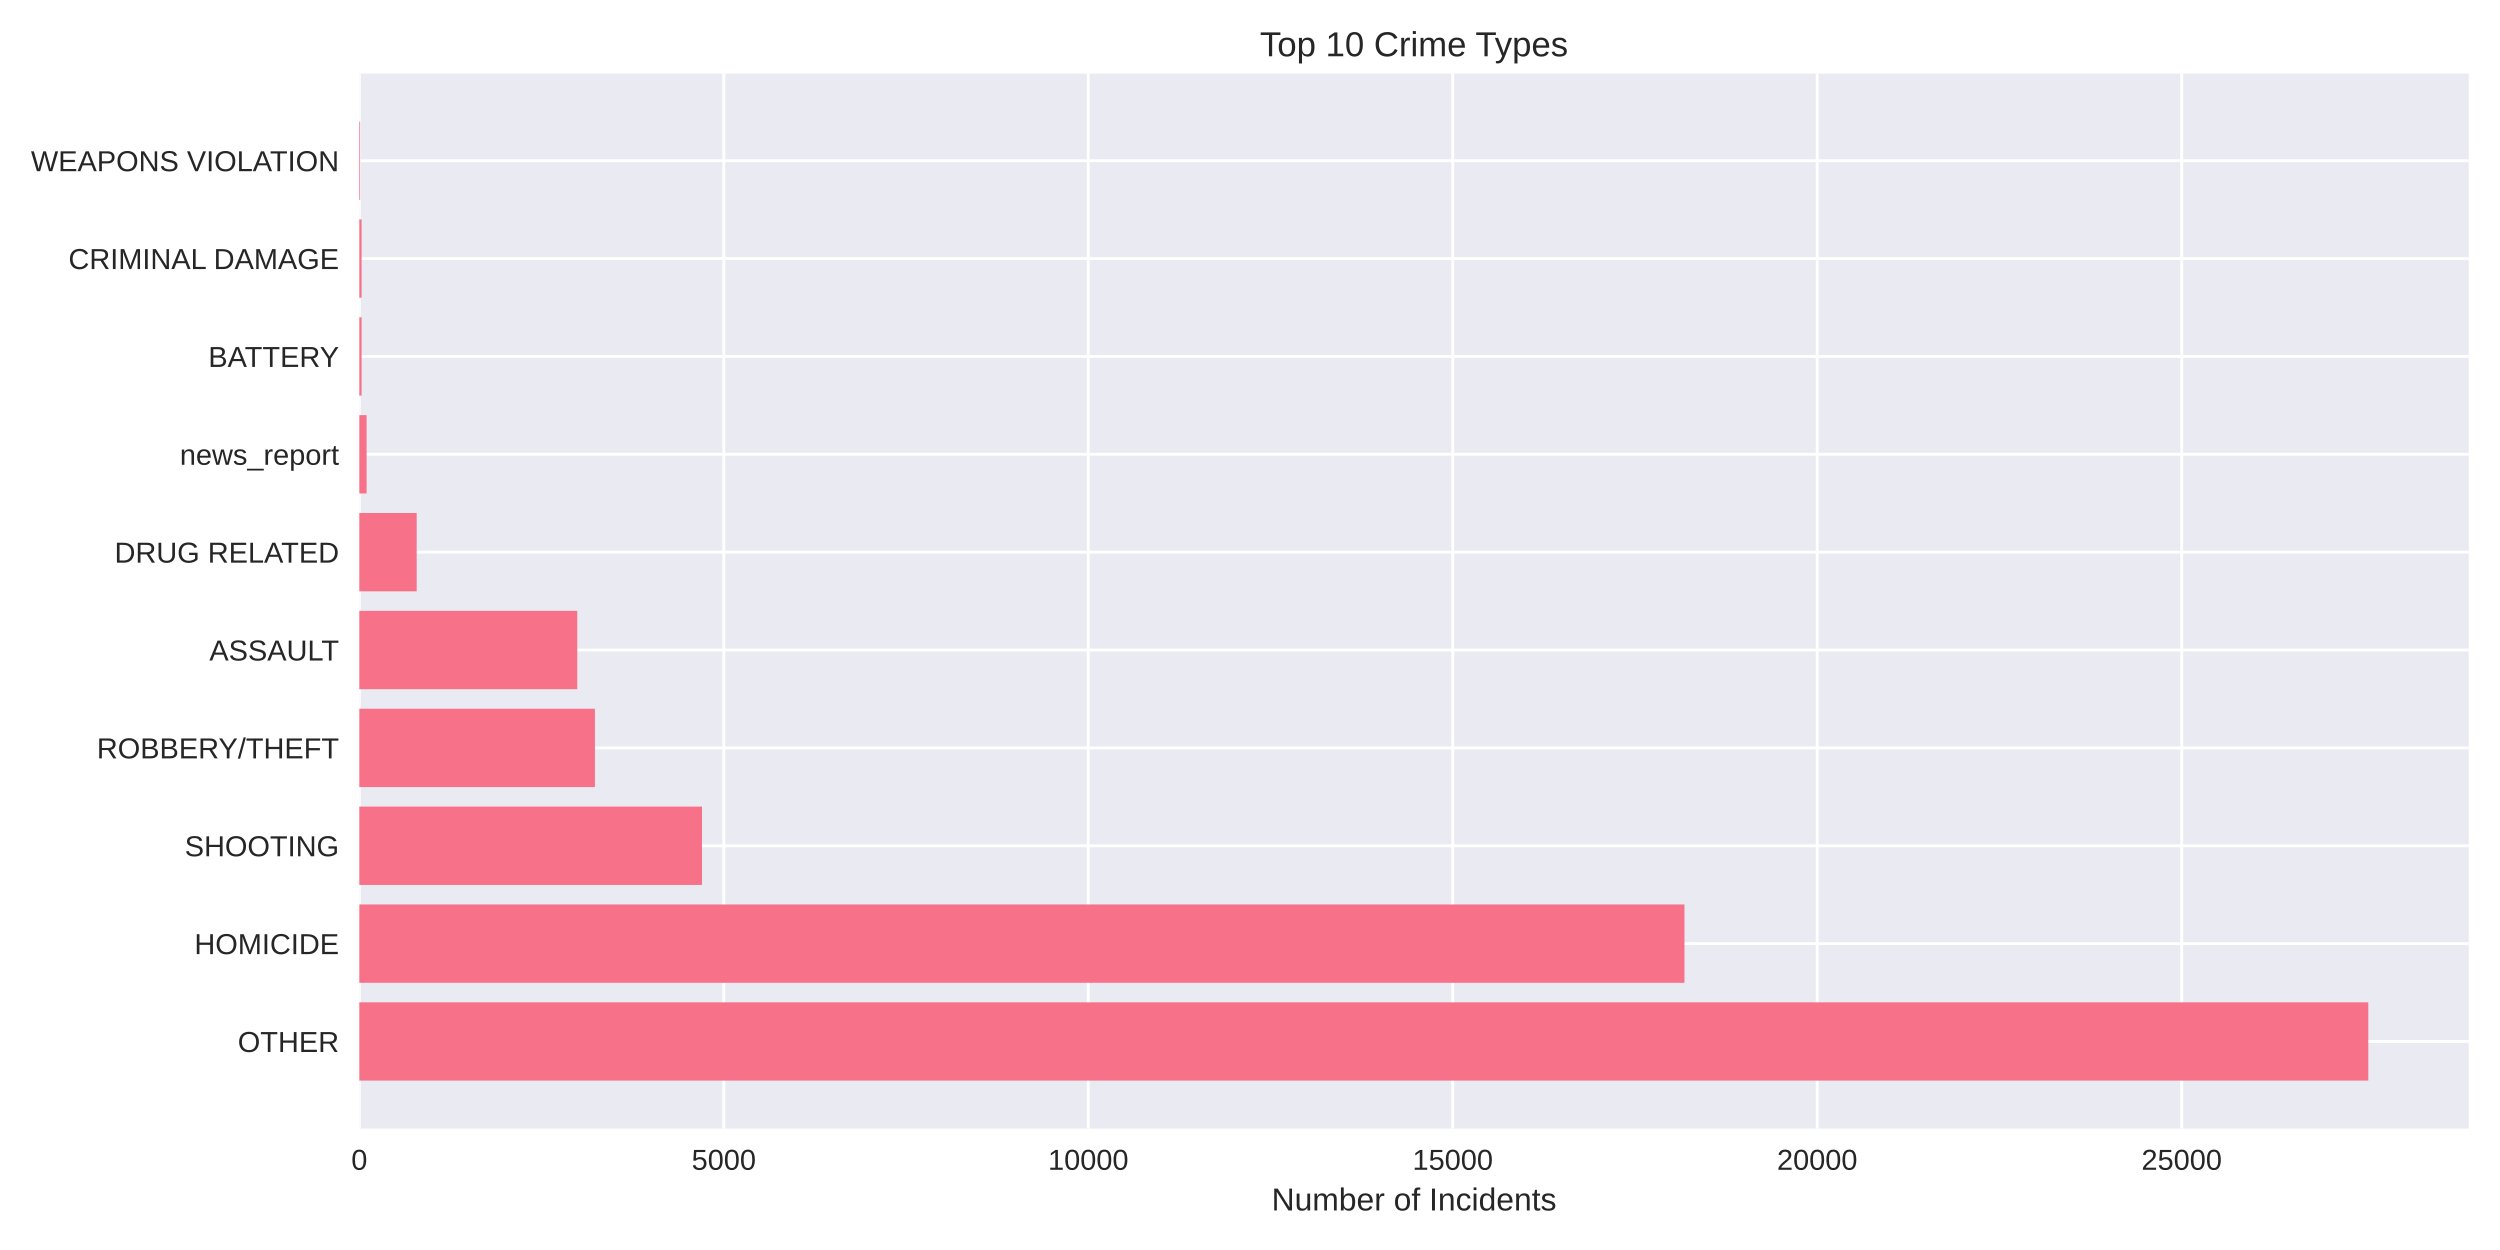
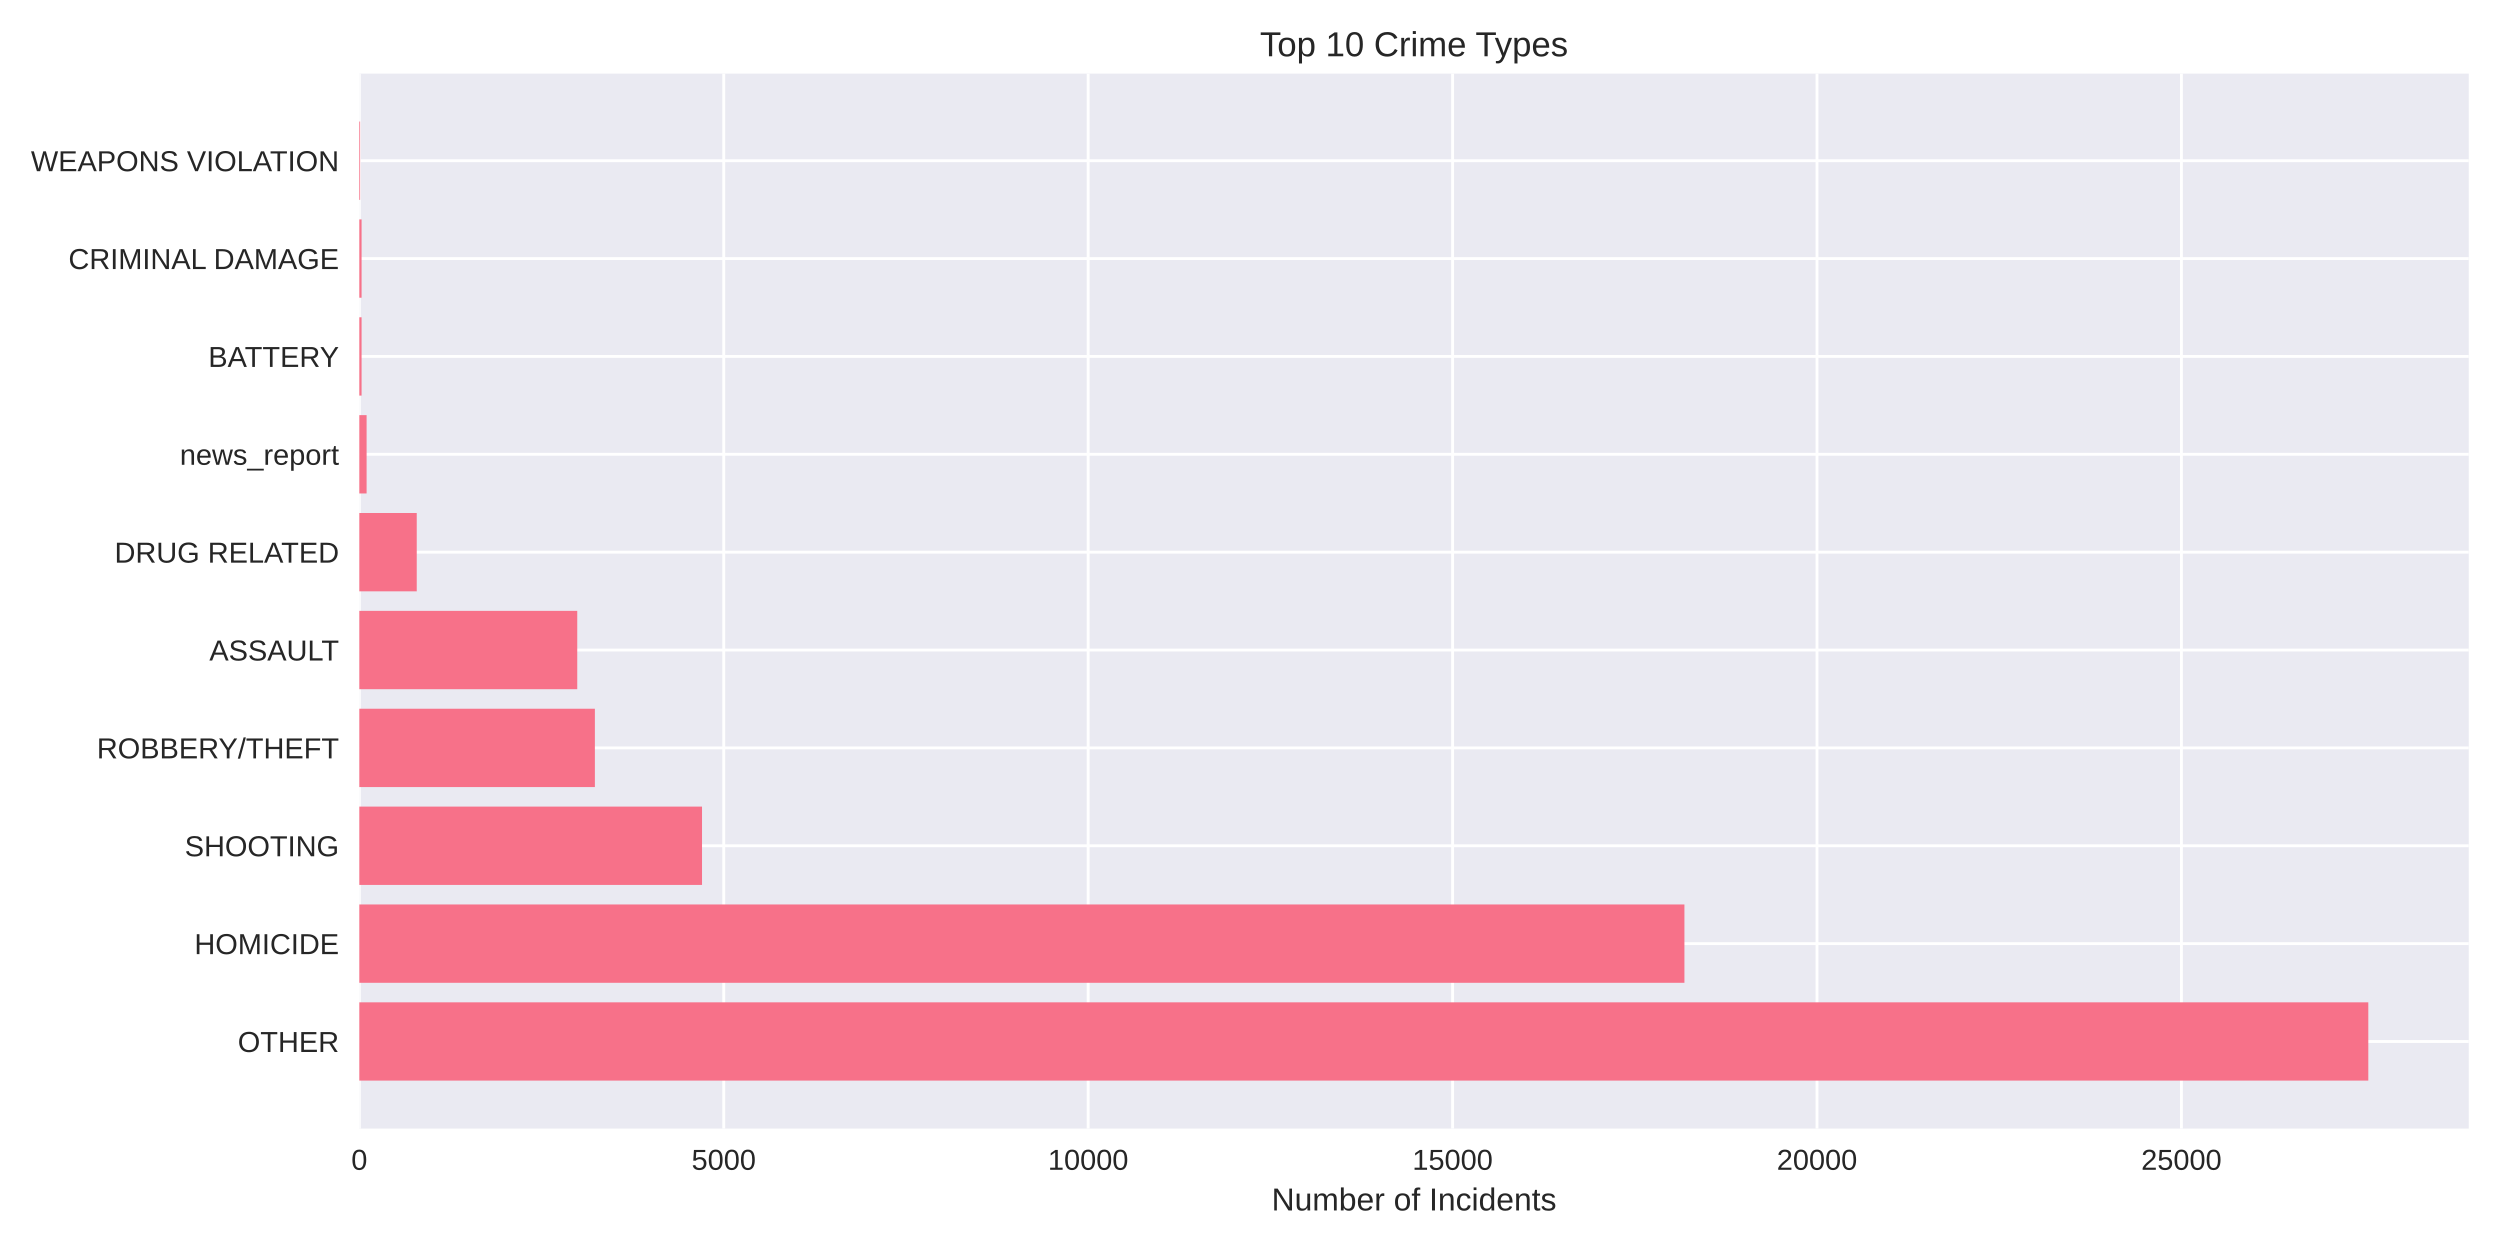
<svg xmlns="http://www.w3.org/2000/svg" width="864pt" height="432pt" viewBox="0 0 864 432" version="1.1">
  <defs>
    <style type="text/css">*{stroke-linejoin: round; stroke-linecap: butt}</style>
  </defs>
  <g id="figure_1">
    <g id="patch_1">
      <path d="M 0 432  L 864 432  L 864 0  L 0 0  z " style="fill: #ffffff" />
    </g>
    <g id="axes_1">
      <g id="patch_2">
        <path d="M 124.18 390.04  L 853.2 390.04  L 853.2 25.44  L 124.18 25.44  z " style="fill: #eaeaf2" />
      </g>
      <g id="matplotlib.axis_1">
        <g id="xtick_1">
          <g id="line2d_1">
-             <path d="M 124.18 390.04  L 124.18 25.44  " clip-path="url(#pef8002d902)" style="fill: none; stroke: #ffffff; stroke-linecap: round" />
+             <path d="M 124.18 390.04  L 124.18 25.44  " clip-path="url(#p49a42411f4)" style="fill: none; stroke: #ffffff; stroke-linecap: round" />
          </g>
          <g id="line2d_2" />
          <g id="text_1">
            <text style="fill: #262626; font: 10px 'Arial', 'Liberation Sans', 'DejaVu Sans', 'Bitstream Vera Sans', sans-serif; text-anchor: middle" x="124.18" y="404.287" transform="rotate(-0 124.18 404.2869)">0</text>
          </g>
        </g>
        <g id="xtick_2">
          <g id="line2d_3">
-             <path d="M 250.142 390.04  L 250.142 25.44  " clip-path="url(#pef8002d902)" style="fill: none; stroke: #ffffff; stroke-linecap: round" />
+             <path d="M 250.124 390.04  L 250.124 25.44  " clip-path="url(#p49a42411f4)" style="fill: none; stroke: #ffffff; stroke-linecap: round" />
          </g>
          <g id="line2d_4" />
          <g id="text_2">
-             <text style="fill: #262626; font: 10px 'Arial', 'Liberation Sans', 'DejaVu Sans', 'Bitstream Vera Sans', sans-serif; text-anchor: middle" x="250.142" y="404.287" transform="rotate(-0 250.1424 404.2869)">5000</text>
+             <text style="fill: #262626; font: 10px 'Arial', 'Liberation Sans', 'DejaVu Sans', 'Bitstream Vera Sans', sans-serif; text-anchor: middle" x="250.124" y="404.287" transform="rotate(-0 250.1241 404.2869)">5000</text>
          </g>
        </g>
        <g id="xtick_3">
          <g id="line2d_5">
-             <path d="M 376.105 390.04  L 376.105 25.44  " clip-path="url(#pef8002d902)" style="fill: none; stroke: #ffffff; stroke-linecap: round" />
+             <path d="M 376.068 390.04  L 376.068 25.44  " clip-path="url(#p49a42411f4)" style="fill: none; stroke: #ffffff; stroke-linecap: round" />
          </g>
          <g id="line2d_6" />
          <g id="text_3">
-             <text style="fill: #262626; font: 10px 'Arial', 'Liberation Sans', 'DejaVu Sans', 'Bitstream Vera Sans', sans-serif; text-anchor: middle" x="376.105" y="404.287" transform="rotate(-0 376.1048 404.2869)">10000</text>
+             <text style="fill: #262626; font: 10px 'Arial', 'Liberation Sans', 'DejaVu Sans', 'Bitstream Vera Sans', sans-serif; text-anchor: middle" x="376.068" y="404.287" transform="rotate(-0 376.0682 404.2869)">10000</text>
          </g>
        </g>
        <g id="xtick_4">
          <g id="line2d_7">
-             <path d="M 502.067 390.04  L 502.067 25.44  " clip-path="url(#pef8002d902)" style="fill: none; stroke: #ffffff; stroke-linecap: round" />
+             <path d="M 502.012 390.04  L 502.012 25.44  " clip-path="url(#p49a42411f4)" style="fill: none; stroke: #ffffff; stroke-linecap: round" />
          </g>
          <g id="line2d_8" />
          <g id="text_4">
-             <text style="fill: #262626; font: 10px 'Arial', 'Liberation Sans', 'DejaVu Sans', 'Bitstream Vera Sans', sans-serif; text-anchor: middle" x="502.067" y="404.287" transform="rotate(-0 502.0672 404.2869)">15000</text>
+             <text style="fill: #262626; font: 10px 'Arial', 'Liberation Sans', 'DejaVu Sans', 'Bitstream Vera Sans', sans-serif; text-anchor: middle" x="502.012" y="404.287" transform="rotate(-0 502.0124 404.2869)">15000</text>
          </g>
        </g>
        <g id="xtick_5">
          <g id="line2d_9">
-             <path d="M 628.03 390.04  L 628.03 25.44  " clip-path="url(#pef8002d902)" style="fill: none; stroke: #ffffff; stroke-linecap: round" />
+             <path d="M 627.956 390.04  L 627.956 25.44  " clip-path="url(#p49a42411f4)" style="fill: none; stroke: #ffffff; stroke-linecap: round" />
          </g>
          <g id="line2d_10" />
          <g id="text_5">
-             <text style="fill: #262626; font: 10px 'Arial', 'Liberation Sans', 'DejaVu Sans', 'Bitstream Vera Sans', sans-serif; text-anchor: middle" x="628.03" y="404.287" transform="rotate(-0 628.0296 404.2869)">20000</text>
+             <text style="fill: #262626; font: 10px 'Arial', 'Liberation Sans', 'DejaVu Sans', 'Bitstream Vera Sans', sans-serif; text-anchor: middle" x="627.956" y="404.287" transform="rotate(-0 627.9565 404.2869)">20000</text>
          </g>
        </g>
        <g id="xtick_6">
          <g id="line2d_11">
-             <path d="M 753.992 390.04  L 753.992 25.44  " clip-path="url(#pef8002d902)" style="fill: none; stroke: #ffffff; stroke-linecap: round" />
+             <path d="M 753.901 390.04  L 753.901 25.44  " clip-path="url(#p49a42411f4)" style="fill: none; stroke: #ffffff; stroke-linecap: round" />
          </g>
          <g id="line2d_12" />
          <g id="text_6">
-             <text style="fill: #262626; font: 10px 'Arial', 'Liberation Sans', 'DejaVu Sans', 'Bitstream Vera Sans', sans-serif; text-anchor: middle" x="753.992" y="404.287" transform="rotate(-0 753.992 404.2869)">25000</text>
+             <text style="fill: #262626; font: 10px 'Arial', 'Liberation Sans', 'DejaVu Sans', 'Bitstream Vera Sans', sans-serif; text-anchor: middle" x="753.901" y="404.287" transform="rotate(-0 753.9006 404.2869)">25000</text>
          </g>
        </g>
        <g id="text_7">
          <text style="fill: #262626; font: 11px 'Arial', 'Liberation Sans', 'DejaVu Sans', 'Bitstream Vera Sans', sans-serif; text-anchor: middle" x="488.69" y="418.333" transform="rotate(-0 488.69 418.3334)">Number of Incidents</text>
        </g>
      </g>
      <g id="matplotlib.axis_2">
        <g id="ytick_1">
          <g id="line2d_13">
-             <path d="M 124.18 359.939  L 853.2 359.939  " clip-path="url(#pef8002d902)" style="fill: none; stroke: #ffffff; stroke-linecap: round" />
+             <path d="M 124.18 359.939  L 853.2 359.939  " clip-path="url(#p49a42411f4)" style="fill: none; stroke: #ffffff; stroke-linecap: round" />
          </g>
          <g id="line2d_14" />
          <g id="text_8">
            <text style="fill: #262626; font: 10px 'Arial', 'Liberation Sans', 'DejaVu Sans', 'Bitstream Vera Sans', sans-serif; text-anchor: end" x="117.18" y="363.562" transform="rotate(-0 117.18 363.562)">OTHER</text>
          </g>
        </g>
        <g id="ytick_2">
          <g id="line2d_15">
-             <path d="M 124.18 326.117  L 853.2 326.117  " clip-path="url(#pef8002d902)" style="fill: none; stroke: #ffffff; stroke-linecap: round" />
+             <path d="M 124.18 326.117  L 853.2 326.117  " clip-path="url(#p49a42411f4)" style="fill: none; stroke: #ffffff; stroke-linecap: round" />
          </g>
          <g id="line2d_16" />
          <g id="text_9">
            <text style="fill: #262626; font: 10px 'Arial', 'Liberation Sans', 'DejaVu Sans', 'Bitstream Vera Sans', sans-serif; text-anchor: end" x="117.18" y="329.74" transform="rotate(-0 117.18 329.7401)">HOMICIDE</text>
          </g>
        </g>
        <g id="ytick_3">
          <g id="line2d_17">
-             <path d="M 124.18 292.295  L 853.2 292.295  " clip-path="url(#pef8002d902)" style="fill: none; stroke: #ffffff; stroke-linecap: round" />
+             <path d="M 124.18 292.295  L 853.2 292.295  " clip-path="url(#p49a42411f4)" style="fill: none; stroke: #ffffff; stroke-linecap: round" />
          </g>
          <g id="line2d_18" />
          <g id="text_10">
            <text style="fill: #262626; font: 10px 'Arial', 'Liberation Sans', 'DejaVu Sans', 'Bitstream Vera Sans', sans-serif; text-anchor: end" x="117.18" y="295.918" transform="rotate(-0 117.18 295.9182)">SHOOTING</text>
          </g>
        </g>
        <g id="ytick_4">
          <g id="line2d_19">
-             <path d="M 124.18 258.473  L 853.2 258.473  " clip-path="url(#pef8002d902)" style="fill: none; stroke: #ffffff; stroke-linecap: round" />
+             <path d="M 124.18 258.473  L 853.2 258.473  " clip-path="url(#p49a42411f4)" style="fill: none; stroke: #ffffff; stroke-linecap: round" />
          </g>
          <g id="line2d_20" />
          <g id="text_11">
            <text style="fill: #262626; font: 10px 'Arial', 'Liberation Sans', 'DejaVu Sans', 'Bitstream Vera Sans', sans-serif; text-anchor: end" x="117.18" y="262.096" transform="rotate(-0 117.18 262.0963)">ROBBERY/THEFT</text>
          </g>
        </g>
        <g id="ytick_5">
          <g id="line2d_21">
-             <path d="M 124.18 224.651  L 853.2 224.651  " clip-path="url(#pef8002d902)" style="fill: none; stroke: #ffffff; stroke-linecap: round" />
+             <path d="M 124.18 224.651  L 853.2 224.651  " clip-path="url(#p49a42411f4)" style="fill: none; stroke: #ffffff; stroke-linecap: round" />
          </g>
          <g id="line2d_22" />
          <g id="text_12">
            <text style="fill: #262626; font: 10px 'Arial', 'Liberation Sans', 'DejaVu Sans', 'Bitstream Vera Sans', sans-serif; text-anchor: end" x="117.18" y="228.274" transform="rotate(-0 117.18 228.2744)">ASSAULT</text>
          </g>
        </g>
        <g id="ytick_6">
          <g id="line2d_23">
-             <path d="M 124.18 190.829  L 853.2 190.829  " clip-path="url(#pef8002d902)" style="fill: none; stroke: #ffffff; stroke-linecap: round" />
+             <path d="M 124.18 190.829  L 853.2 190.829  " clip-path="url(#p49a42411f4)" style="fill: none; stroke: #ffffff; stroke-linecap: round" />
          </g>
          <g id="line2d_24" />
          <g id="text_13">
            <text style="fill: #262626; font: 10px 'Arial', 'Liberation Sans', 'DejaVu Sans', 'Bitstream Vera Sans', sans-serif; text-anchor: end" x="117.18" y="194.452" transform="rotate(-0 117.18 194.4525)">DRUG RELATED</text>
          </g>
        </g>
        <g id="ytick_7">
          <g id="line2d_25">
-             <path d="M 124.18 157.007  L 853.2 157.007  " clip-path="url(#pef8002d902)" style="fill: none; stroke: #ffffff; stroke-linecap: round" />
+             <path d="M 124.18 157.007  L 853.2 157.007  " clip-path="url(#p49a42411f4)" style="fill: none; stroke: #ffffff; stroke-linecap: round" />
          </g>
          <g id="line2d_26" />
          <g id="text_14">
            <text style="fill: #262626; font: 10px 'Arial', 'Liberation Sans', 'DejaVu Sans', 'Bitstream Vera Sans', sans-serif; text-anchor: end" x="117.18" y="160.631" transform="rotate(-0 117.18 160.6306)">news_report</text>
          </g>
        </g>
        <g id="ytick_8">
          <g id="line2d_27">
-             <path d="M 124.18 123.185  L 853.2 123.185  " clip-path="url(#pef8002d902)" style="fill: none; stroke: #ffffff; stroke-linecap: round" />
+             <path d="M 124.18 123.185  L 853.2 123.185  " clip-path="url(#p49a42411f4)" style="fill: none; stroke: #ffffff; stroke-linecap: round" />
          </g>
          <g id="line2d_28" />
          <g id="text_15">
            <text style="fill: #262626; font: 10px 'Arial', 'Liberation Sans', 'DejaVu Sans', 'Bitstream Vera Sans', sans-serif; text-anchor: end" x="117.18" y="126.809" transform="rotate(-0 117.18 126.8087)">BATTERY</text>
          </g>
        </g>
        <g id="ytick_9">
          <g id="line2d_29">
-             <path d="M 124.18 89.363  L 853.2 89.363  " clip-path="url(#pef8002d902)" style="fill: none; stroke: #ffffff; stroke-linecap: round" />
+             <path d="M 124.18 89.363  L 853.2 89.363  " clip-path="url(#p49a42411f4)" style="fill: none; stroke: #ffffff; stroke-linecap: round" />
          </g>
          <g id="line2d_30" />
          <g id="text_16">
            <text style="fill: #262626; font: 10px 'Arial', 'Liberation Sans', 'DejaVu Sans', 'Bitstream Vera Sans', sans-serif; text-anchor: end" x="117.18" y="92.987" transform="rotate(-0 117.18 92.98681)">CRIMINAL DAMAGE</text>
          </g>
        </g>
        <g id="ytick_10">
          <g id="line2d_31">
-             <path d="M 124.18 55.541  L 853.2 55.541  " clip-path="url(#pef8002d902)" style="fill: none; stroke: #ffffff; stroke-linecap: round" />
+             <path d="M 124.18 55.541  L 853.2 55.541  " clip-path="url(#p49a42411f4)" style="fill: none; stroke: #ffffff; stroke-linecap: round" />
          </g>
          <g id="line2d_32" />
          <g id="text_17">
            <text style="fill: #262626; font: 10px 'Arial', 'Liberation Sans', 'DejaVu Sans', 'Bitstream Vera Sans', sans-serif; text-anchor: end" x="117.18" y="59.165" transform="rotate(-0 117.18 59.16492)">WEAPONS VIOLATION</text>
          </g>
        </g>
      </g>
      <g id="patch_3">
-         <path d="M 124.18 373.467  L 818.485 373.467  L 818.485 346.41  L 124.18 346.41  z " clip-path="url(#pef8002d902)" style="fill: #f77189" />
+         <path d="M 124.18 373.467  L 818.485 373.467  L 818.485 346.41  L 124.18 346.41  z " clip-path="url(#p49a42411f4)" style="fill: #f77189" />
      </g>
      <g id="patch_4">
-         <path d="M 124.18 339.645  L 582.154 339.645  L 582.154 312.588  L 124.18 312.588  z " clip-path="url(#pef8002d902)" style="fill: #f77189" />
+         <path d="M 124.18 339.645  L 582.138 339.645  L 582.138 312.588  L 124.18 312.588  z " clip-path="url(#p49a42411f4)" style="fill: #f77189" />
      </g>
      <g id="patch_5">
-         <path d="M 124.18 305.823  L 242.61 305.823  L 242.61 278.766  L 124.18 278.766  z " clip-path="url(#pef8002d902)" style="fill: #f77189" />
+         <path d="M 124.18 305.823  L 242.618 305.823  L 242.618 278.766  L 124.18 278.766  z " clip-path="url(#p49a42411f4)" style="fill: #f77189" />
      </g>
      <g id="patch_6">
-         <path d="M 124.18 272.002  L 205.602 272.002  L 205.602 244.944  L 124.18 244.944  z " clip-path="url(#pef8002d902)" style="fill: #f77189" />
+         <path d="M 124.18 272.002  L 205.59 272.002  L 205.59 244.944  L 124.18 244.944  z " clip-path="url(#p49a42411f4)" style="fill: #f77189" />
      </g>
      <g id="patch_7">
-         <path d="M 124.18 238.18  L 199.506 238.18  L 199.506 211.122  L 124.18 211.122  z " clip-path="url(#pef8002d902)" style="fill: #f77189" />
+         <path d="M 124.18 238.18  L 199.495 238.18  L 199.495 211.122  L 124.18 211.122  z " clip-path="url(#p49a42411f4)" style="fill: #f77189" />
      </g>
      <g id="patch_8">
-         <path d="M 124.18 204.358  L 144.006 204.358  L 144.006 177.3  L 124.18 177.3  z " clip-path="url(#pef8002d902)" style="fill: #f77189" />
+         <path d="M 124.18 204.358  L 144.029 204.358  L 144.029 177.3  L 124.18 177.3  z " clip-path="url(#p49a42411f4)" style="fill: #f77189" />
      </g>
      <g id="patch_9">
-         <path d="M 124.18 170.536  L 126.699 170.536  L 126.699 143.478  L 124.18 143.478  z " clip-path="url(#pef8002d902)" style="fill: #f77189" />
+         <path d="M 124.18 170.536  L 126.699 170.536  L 126.699 143.478  L 124.18 143.478  z " clip-path="url(#p49a42411f4)" style="fill: #f77189" />
      </g>
      <g id="patch_10">
-         <path d="M 124.18 136.714  L 124.961 136.714  L 124.961 109.657  L 124.18 109.657  z " clip-path="url(#pef8002d902)" style="fill: #f77189" />
+         <path d="M 124.18 136.714  L 124.961 136.714  L 124.961 109.657  L 124.18 109.657  z " clip-path="url(#p49a42411f4)" style="fill: #f77189" />
      </g>
      <g id="patch_11">
-         <path d="M 124.18 102.892  L 124.961 102.892  L 124.961 75.835  L 124.18 75.835  z " clip-path="url(#pef8002d902)" style="fill: #f77189" />
+         <path d="M 124.18 102.892  L 124.961 102.892  L 124.961 75.835  L 124.18 75.835  z " clip-path="url(#p49a42411f4)" style="fill: #f77189" />
      </g>
      <g id="patch_12">
-         <path d="M 124.18 69.07  L 124.457 69.07  L 124.457 42.013  L 124.18 42.013  z " clip-path="url(#pef8002d902)" style="fill: #f77189" />
+         <path d="M 124.18 69.07  L 124.457 69.07  L 124.457 42.013  L 124.18 42.013  z " clip-path="url(#p49a42411f4)" style="fill: #f77189" />
      </g>
      <g id="patch_13">
        <path d="M 124.18 390.04  L 124.18 25.44  " style="fill: none" />
      </g>
      <g id="patch_14">
        <path d="M 853.2 390.04  L 853.2 25.44  " style="fill: none" />
      </g>
      <g id="patch_15">
        <path d="M 124.18 390.04  L 853.2 390.04  " style="fill: none" />
      </g>
      <g id="patch_16">
        <path d="M 124.18 25.44  L 853.2 25.44  " style="fill: none" />
      </g>
      <g id="text_18">
        <text style="fill: #262626; font: 12px 'Arial', 'Liberation Sans', 'DejaVu Sans', 'Bitstream Vera Sans', sans-serif; text-anchor: middle" x="488.69" y="19.44" transform="rotate(-0 488.69 19.44)">Top 10 Crime Types</text>
      </g>
    </g>
  </g>
  <defs>
-     <clipPath id="pef8002d902">
+     <clipPath id="p49a42411f4">
      <rect x="124.18" y="25.44" width="729.02" height="364.6" />
    </clipPath>
  </defs>
</svg>
